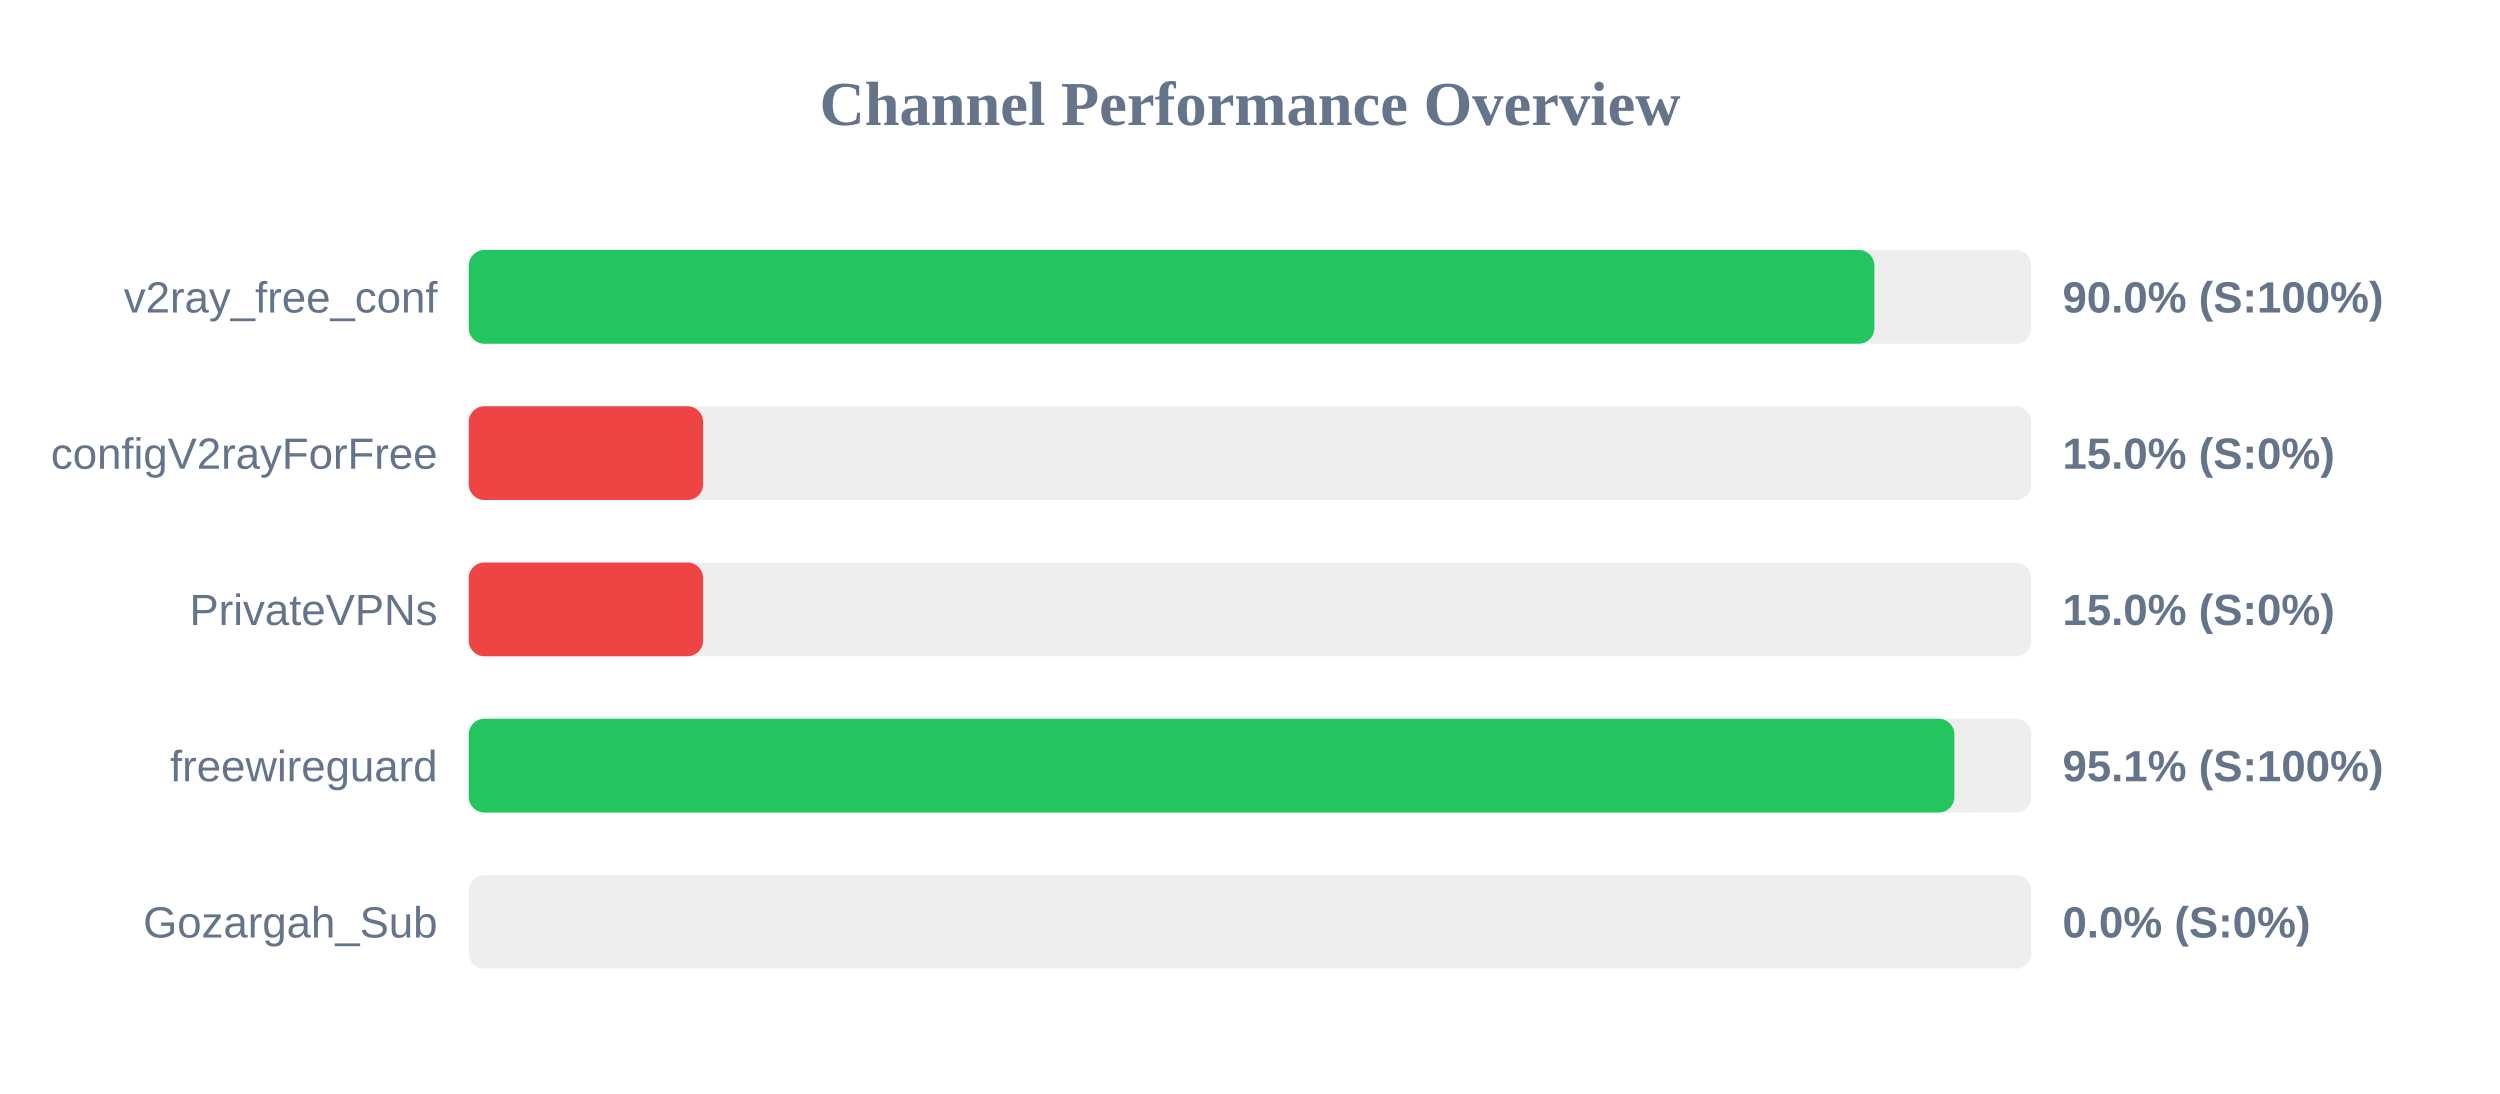
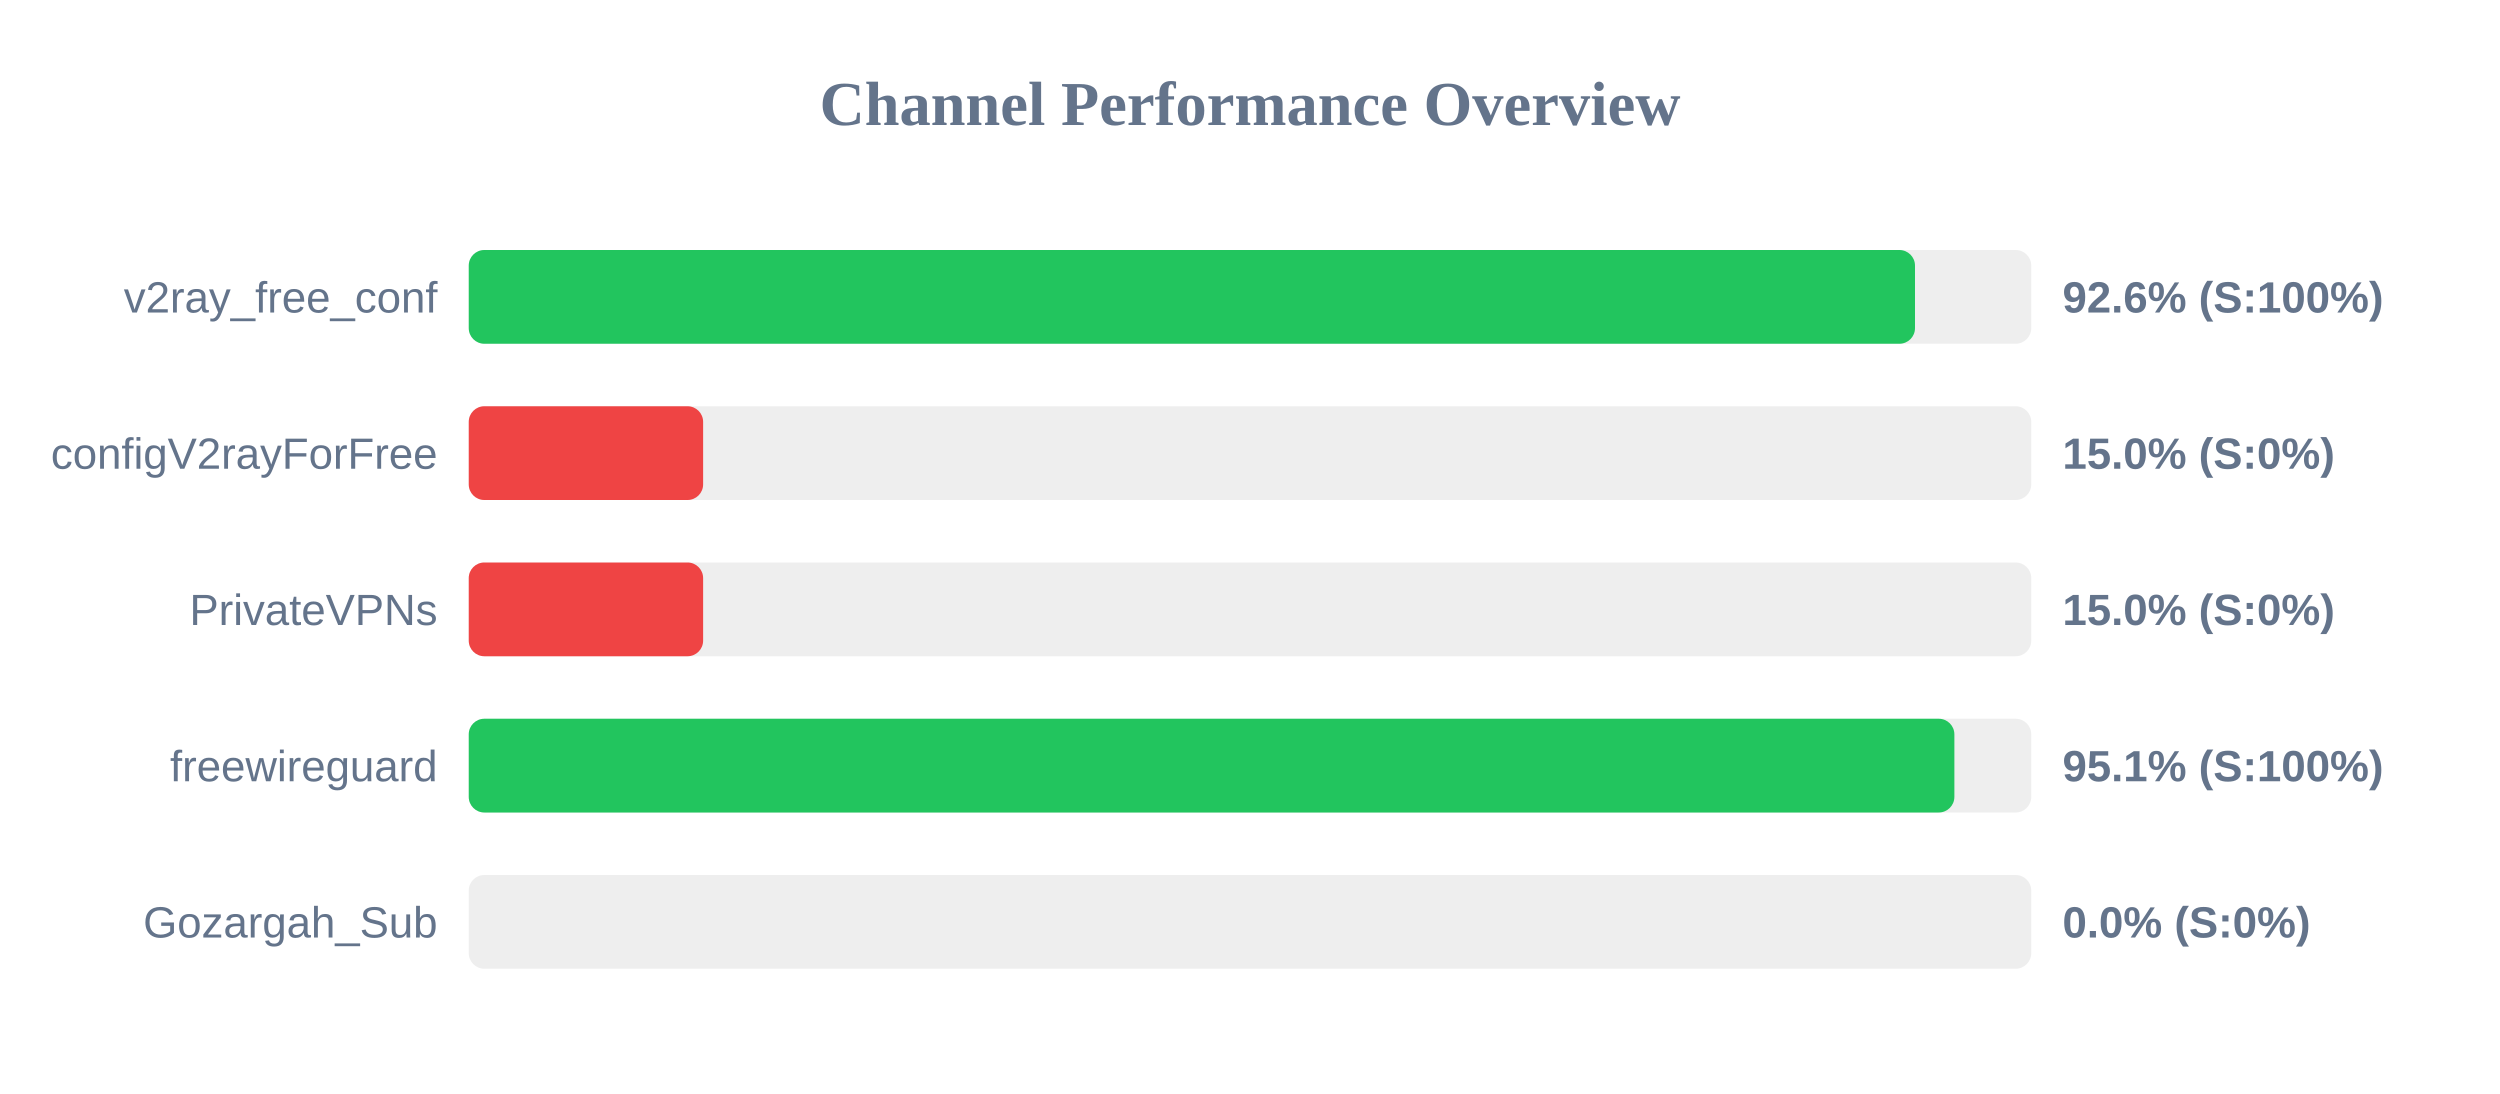
<svg xmlns="http://www.w3.org/2000/svg" width="800" height="350" version="1.1">
  <style>
        .row { font: 14px Arial; fill: #64748b; }
        .score { font: bold 14px Arial; fill: #64748b; }
    </style>
  <text x="400" y="40" text-anchor="middle" font-size="20px" font-weight="bold" fill="#64748b">Channel Performance Overview</text>
  <rect x="150" y="80" width="500" height="30" fill="#eee" rx="5" />
-   <rect x="150" y="80" width="449.8" height="30" fill="#22c55e" rx="5" />
+   <rect x="150" y="80" width="462.8" height="30" fill="#22c55e" rx="5" />
  <text x="140" y="100" text-anchor="end" class="row">v2ray_free_conf</text>
-   <text x="660" y="100" text-anchor="start" class="score">90.0% (S:100%)</text>
+   <text x="660" y="100" text-anchor="start" class="score">92.6% (S:100%)</text>
  <rect x="150" y="130" width="500" height="30" fill="#eee" rx="5" />
  <rect x="150" y="130" width="75.0" height="30" fill="#ef4444" rx="5" />
  <text x="140" y="150" text-anchor="end" class="row">configV2rayForFree</text>
  <text x="660" y="150" text-anchor="start" class="score">15.0% (S:0%)</text>
  <rect x="150" y="180" width="500" height="30" fill="#eee" rx="5" />
  <rect x="150" y="180" width="75.0" height="30" fill="#ef4444" rx="5" />
  <text x="140" y="200" text-anchor="end" class="row">PrivateVPNs</text>
  <text x="660" y="200" text-anchor="start" class="score">15.0% (S:0%)</text>
  <rect x="150" y="230" width="500" height="30" fill="#eee" rx="5" />
  <rect x="150" y="230" width="475.4" height="30" fill="#22c55e" rx="5" />
  <text x="140" y="250" text-anchor="end" class="row">freewireguard</text>
  <text x="660" y="250" text-anchor="start" class="score">95.1% (S:100%)</text>
  <rect x="150" y="280" width="500" height="30" fill="#eee" rx="5" />
  <rect x="150" y="280" width="0.0" height="30" fill="#ef4444" rx="5" />
  <text x="140" y="300" text-anchor="end" class="row">Gozargah_Sub</text>
  <text x="660" y="300" text-anchor="start" class="score">0.0% (S:0%)</text>
</svg>
